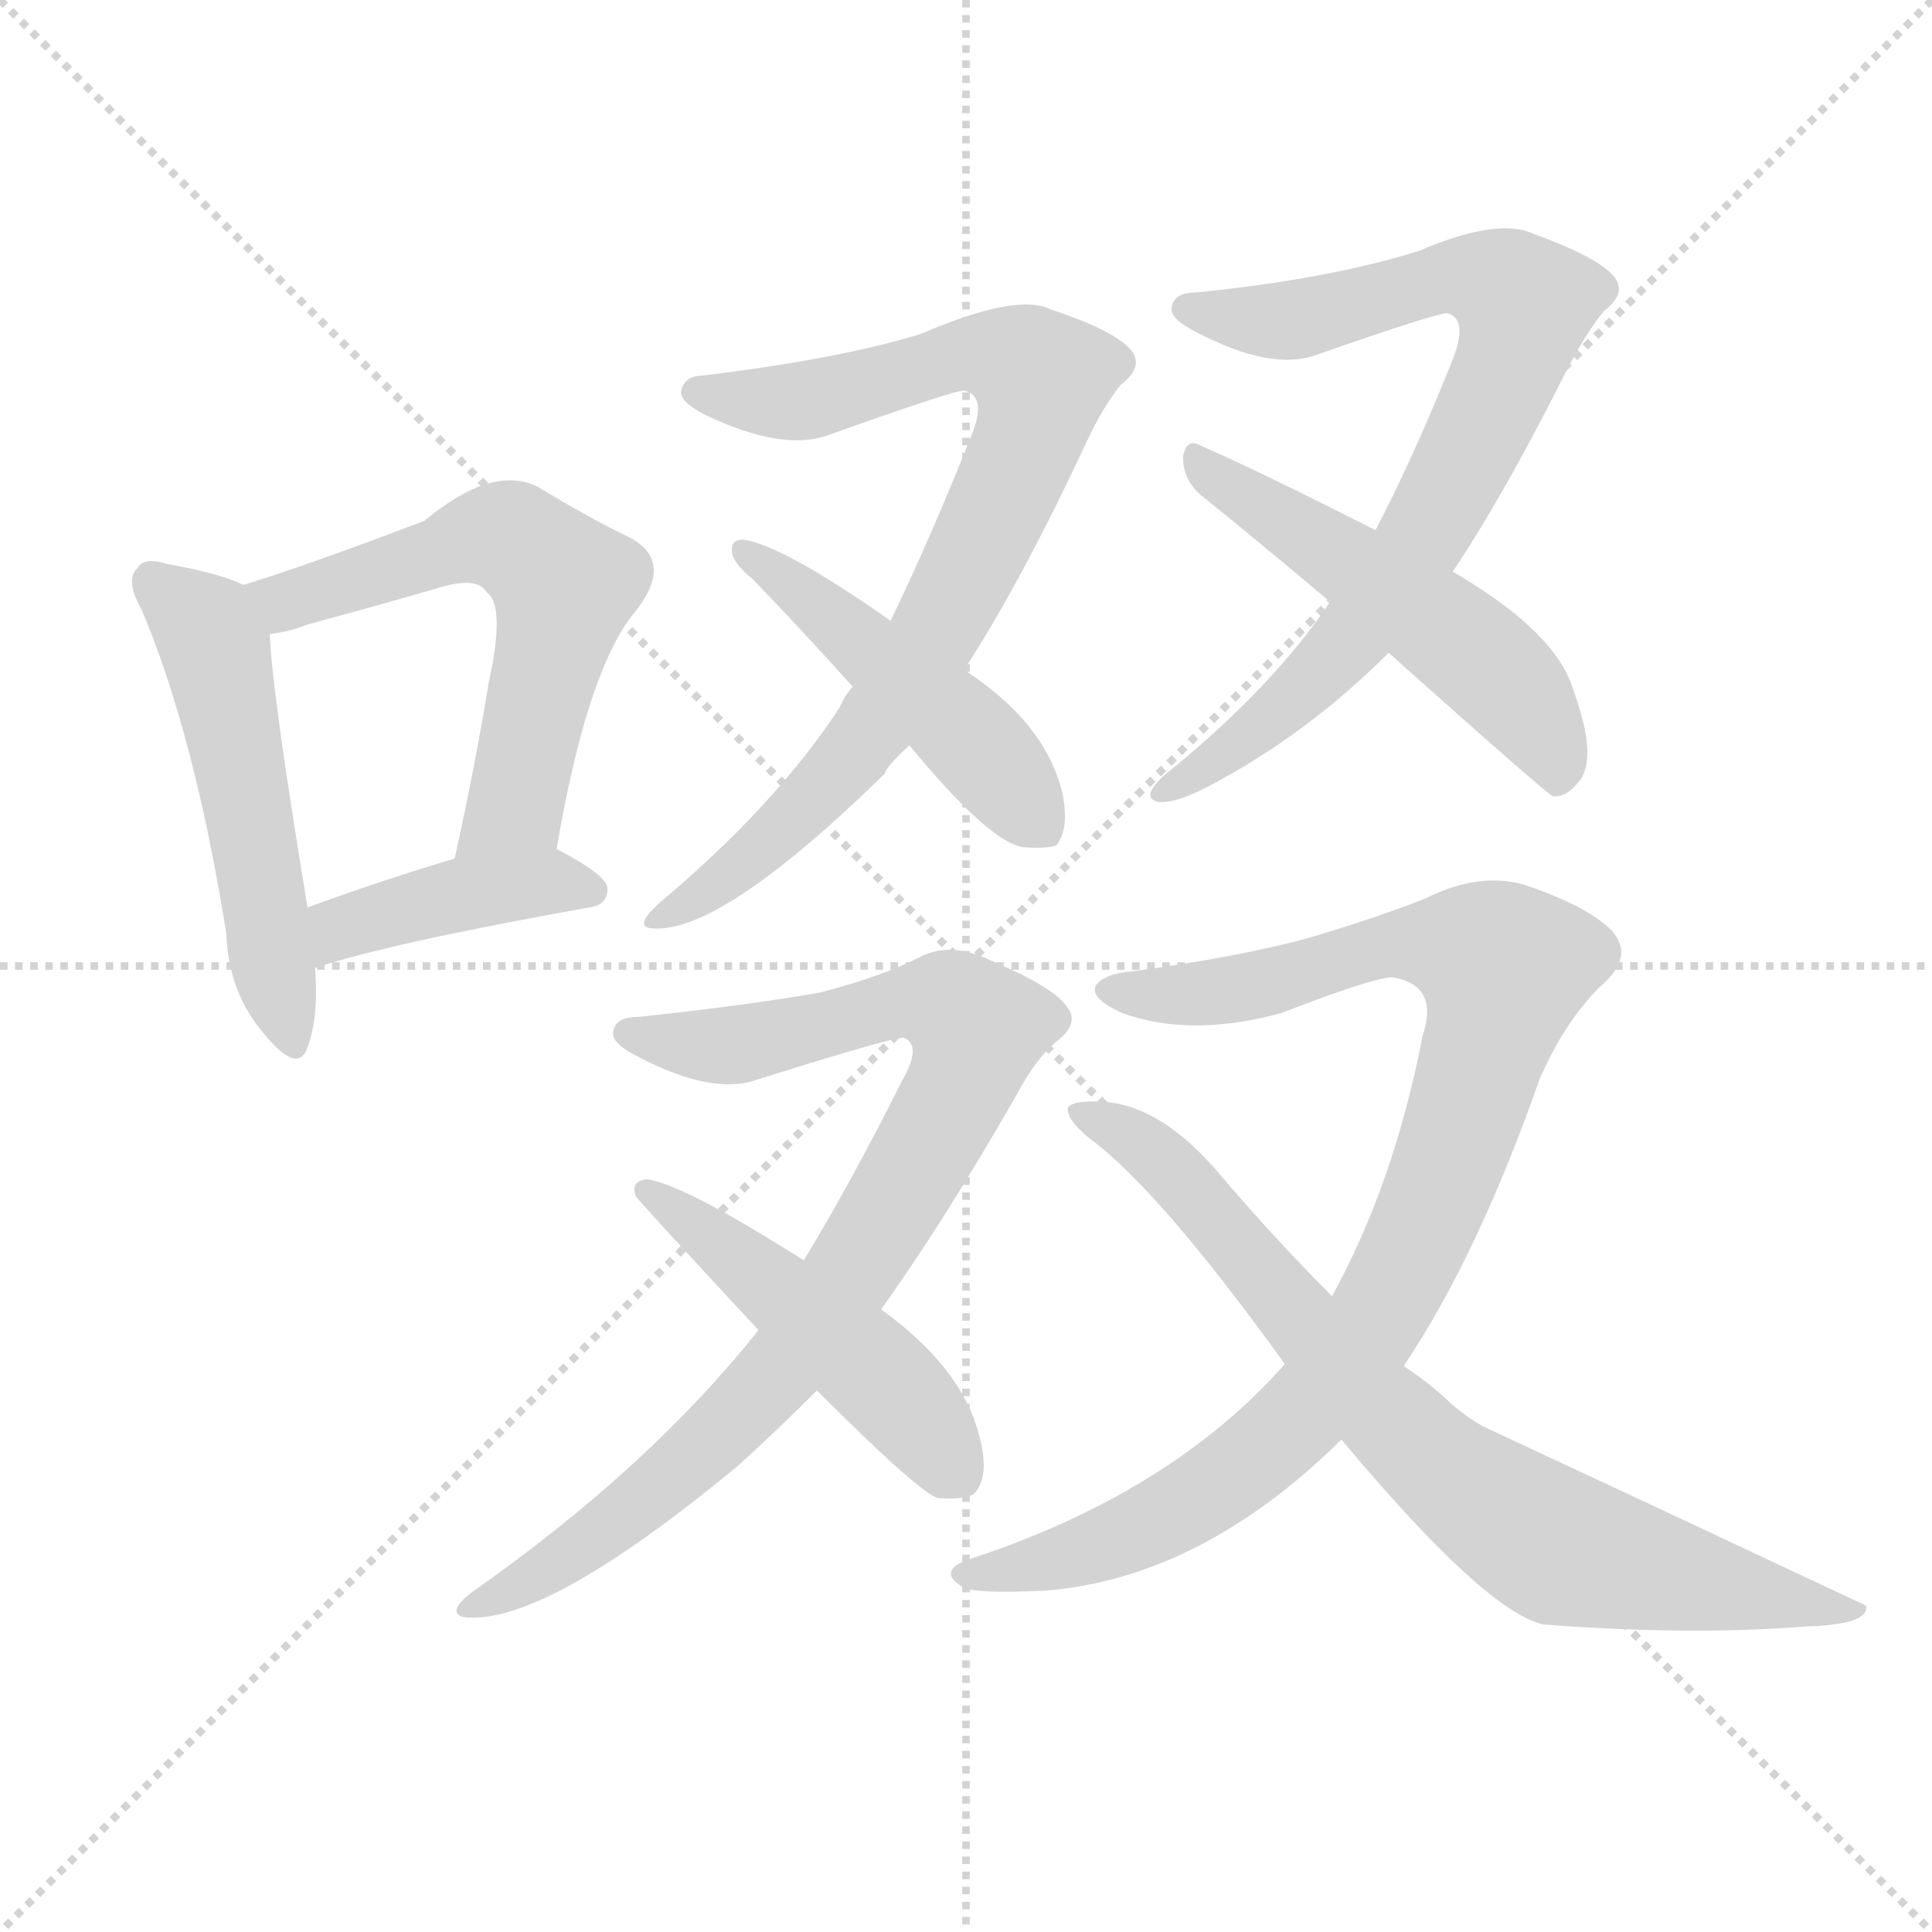
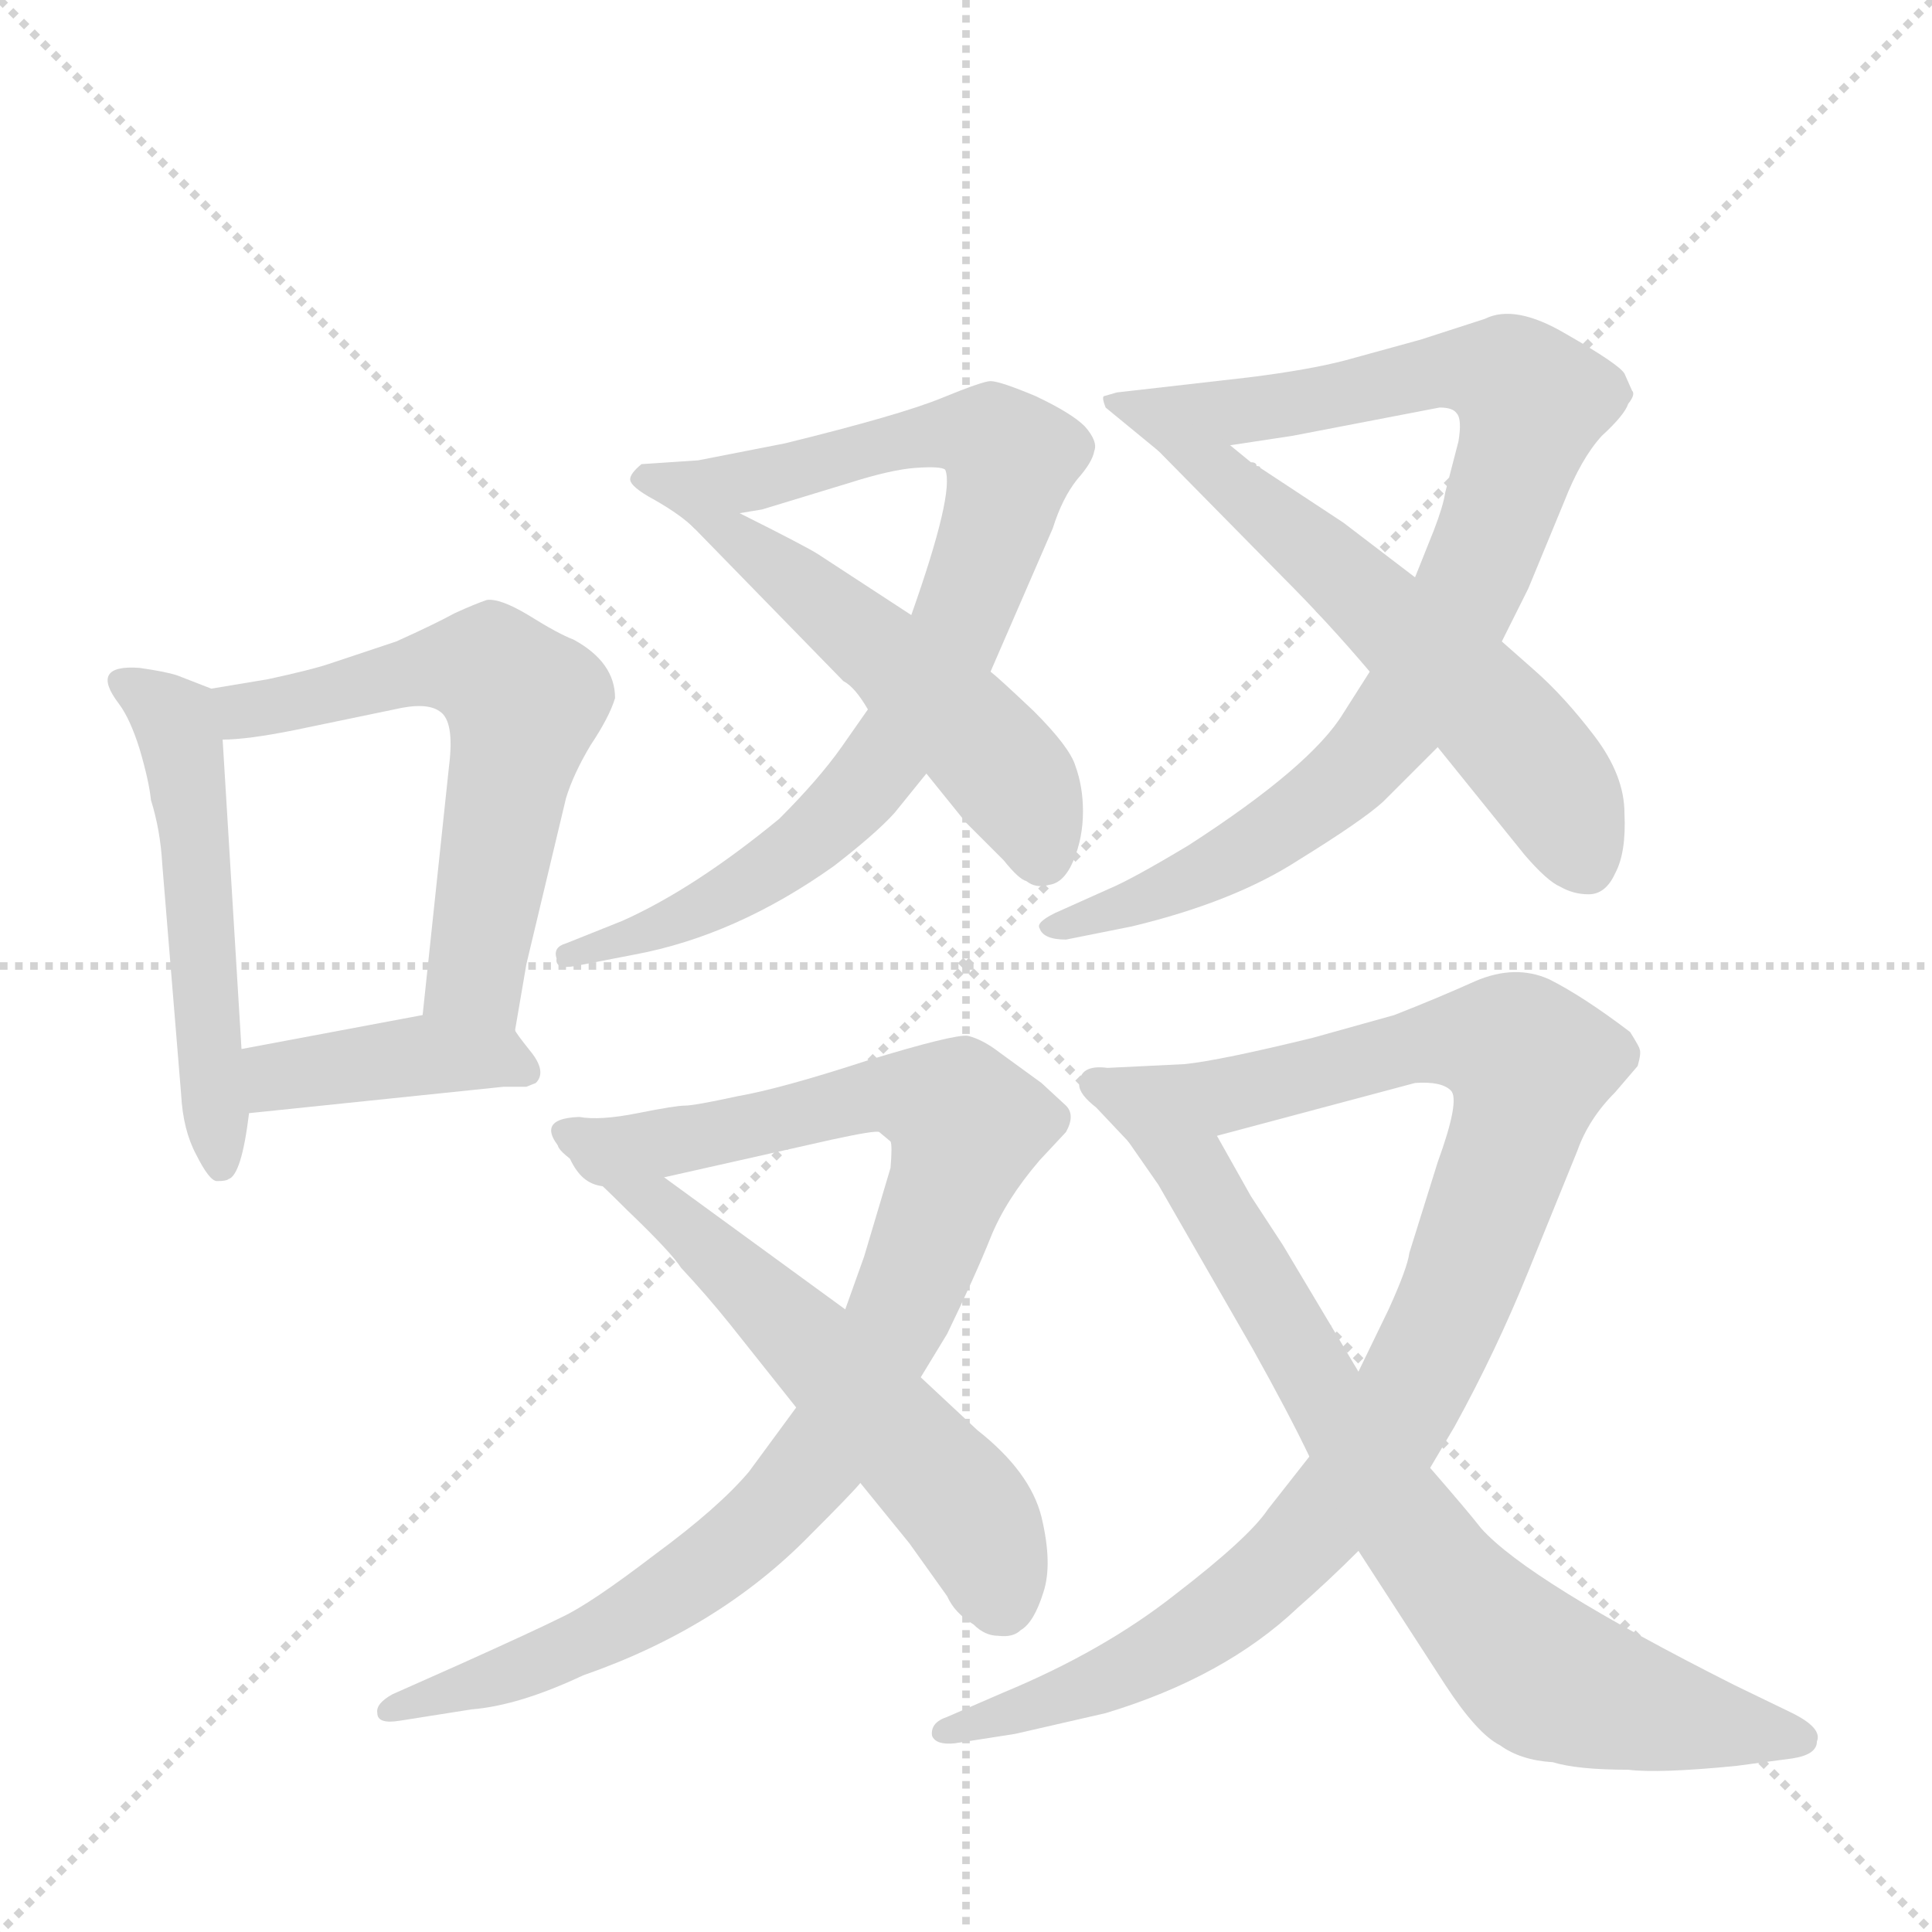
<svg xmlns="http://www.w3.org/2000/svg" version="1.1" viewBox="0 0 1024 1024">
  <g stroke="lightgray" stroke-dasharray="1,1" stroke-width="1" transform="scale(4, 4)">
    <line x1="0" y1="0" x2="256" y2="256" />
    <line x1="256" y1="0" x2="0" y2="256" />
    <line x1="128" y1="0" x2="128" y2="256" />
    <line x1="0" y1="128" x2="256" y2="128" />
  </g>
-   <g transform="scale(1, -1) translate(0, -900)">
+   <g transform="scale(1, -1) translate(0, -848)">
    <style type="text/css">
      
        @keyframes keyframes0 {
          from {
            stroke: blue;
-             stroke-dashoffset: 512;
+             stroke-dashoffset: 525;
            stroke-width: 128;
          }
          63% {
            animation-timing-function: step-end;
            stroke: blue;
            stroke-dashoffset: 0;
            stroke-width: 128;
          }
          to {
            stroke: black;
            stroke-width: 1024;
          }
        }
        #make-me-a-hanzi-animation-0 {
-           animation: keyframes0 0.667s both;
+           animation: keyframes0 0.677s both;
          animation-delay: 0s;
          animation-timing-function: linear;
        }
      
        @keyframes keyframes1 {
          from {
            stroke: blue;
-             stroke-dashoffset: 588;
+             stroke-dashoffset: 599;
            stroke-width: 128;
          }
          66% {
            animation-timing-function: step-end;
            stroke: blue;
            stroke-dashoffset: 0;
            stroke-width: 128;
          }
          to {
            stroke: black;
            stroke-width: 1024;
          }
        }
        #make-me-a-hanzi-animation-1 {
-           animation: keyframes1 0.729s both;
-           animation-delay: 0.667s;
+           animation: keyframes1 0.737s both;
+           animation-delay: 0.677s;
          animation-timing-function: linear;
        }
      
        @keyframes keyframes2 {
          from {
            stroke: blue;
-             stroke-dashoffset: 410;
+             stroke-dashoffset: 406;
            stroke-width: 128;
          }
          57% {
            animation-timing-function: step-end;
            stroke: blue;
            stroke-dashoffset: 0;
            stroke-width: 128;
          }
          to {
            stroke: black;
            stroke-width: 1024;
          }
        }
        #make-me-a-hanzi-animation-2 {
-           animation: keyframes2 0.584s both;
-           animation-delay: 1.395s;
+           animation: keyframes2 0.58s both;
+           animation-delay: 1.415s;
          animation-timing-function: linear;
        }
      
        @keyframes keyframes3 {
          from {
            stroke: blue;
-             stroke-dashoffset: 804;
-             stroke-width: 128;
-           }
-           72% {
+             stroke-dashoffset: 835;
+             stroke-width: 128;
+           }
+           73% {
            animation-timing-function: step-end;
            stroke: blue;
            stroke-dashoffset: 0;
            stroke-width: 128;
          }
          to {
            stroke: black;
            stroke-width: 1024;
          }
        }
        #make-me-a-hanzi-animation-3 {
-           animation: keyframes3 0.904s both;
-           animation-delay: 1.979s;
+           animation: keyframes3 0.93s both;
+           animation-delay: 1.995s;
          animation-timing-function: linear;
        }
      
        @keyframes keyframes4 {
          from {
            stroke: blue;
-             stroke-dashoffset: 474;
-             stroke-width: 128;
-           }
-           61% {
+             stroke-dashoffset: 509;
+             stroke-width: 128;
+           }
+           62% {
            animation-timing-function: step-end;
            stroke: blue;
            stroke-dashoffset: 0;
            stroke-width: 128;
          }
          to {
            stroke: black;
            stroke-width: 1024;
          }
        }
        #make-me-a-hanzi-animation-4 {
-           animation: keyframes4 0.636s both;
-           animation-delay: 2.883s;
+           animation: keyframes4 0.664s both;
+           animation-delay: 2.925s;
          animation-timing-function: linear;
        }
      
        @keyframes keyframes5 {
          from {
            stroke: blue;
-             stroke-dashoffset: 769;
+             stroke-dashoffset: 888;
+             stroke-width: 128;
+           }
+           74% {
+             animation-timing-function: step-end;
+             stroke: blue;
+             stroke-dashoffset: 0;
+             stroke-width: 128;
+           }
+           to {
+             stroke: black;
+             stroke-width: 1024;
+           }
+         }
+         #make-me-a-hanzi-animation-5 {
+           animation: keyframes5 0.973s both;
+           animation-delay: 3.589s;
+           animation-timing-function: linear;
+         }
+       
+         @keyframes keyframes6 {
+           from {
+             stroke: blue;
+             stroke-dashoffset: 571;
+             stroke-width: 128;
+           }
+           65% {
+             animation-timing-function: step-end;
+             stroke: blue;
+             stroke-dashoffset: 0;
+             stroke-width: 128;
+           }
+           to {
+             stroke: black;
+             stroke-width: 1024;
+           }
+         }
+         #make-me-a-hanzi-animation-6 {
+           animation: keyframes6 0.715s both;
+           animation-delay: 4.562s;
+           animation-timing-function: linear;
+         }
+       
+         @keyframes keyframes7 {
+           from {
+             stroke: blue;
+             stroke-dashoffset: 936;
+             stroke-width: 128;
+           }
+           75% {
+             animation-timing-function: step-end;
+             stroke: blue;
+             stroke-dashoffset: 0;
+             stroke-width: 128;
+           }
+           to {
+             stroke: black;
+             stroke-width: 1024;
+           }
+         }
+         #make-me-a-hanzi-animation-7 {
+           animation: keyframes7 1.012s both;
+           animation-delay: 5.276s;
+           animation-timing-function: linear;
+         }
+       
+         @keyframes keyframes8 {
+           from {
+             stroke: blue;
+             stroke-dashoffset: 576;
+             stroke-width: 128;
+           }
+           65% {
+             animation-timing-function: step-end;
+             stroke: blue;
+             stroke-dashoffset: 0;
+             stroke-width: 128;
+           }
+           to {
+             stroke: black;
+             stroke-width: 1024;
+           }
+         }
+         #make-me-a-hanzi-animation-8 {
+           animation: keyframes8 0.719s both;
+           animation-delay: 6.288s;
+           animation-timing-function: linear;
+         }
+       
+         @keyframes keyframes9 {
+           from {
+             stroke: blue;
+             stroke-dashoffset: 995;
+             stroke-width: 128;
+           }
+           76% {
+             animation-timing-function: step-end;
+             stroke: blue;
+             stroke-dashoffset: 0;
+             stroke-width: 128;
+           }
+           to {
+             stroke: black;
+             stroke-width: 1024;
+           }
+         }
+         #make-me-a-hanzi-animation-9 {
+           animation: keyframes9 1.06s both;
+           animation-delay: 7.007s;
+           animation-timing-function: linear;
+         }
+       
+         @keyframes keyframes10 {
+           from {
+             stroke: blue;
+             stroke-dashoffset: 749;
            stroke-width: 128;
          }
          71% {
            animation-timing-function: step-end;
            stroke: blue;
            stroke-dashoffset: 0;
            stroke-width: 128;
          }
          to {
            stroke: black;
            stroke-width: 1024;
          }
        }
-         #make-me-a-hanzi-animation-5 {
-           animation: keyframes5 0.876s both;
-           animation-delay: 3.519s;
-           animation-timing-function: linear;
-         }
-       
-         @keyframes keyframes6 {
-           from {
-             stroke: blue;
-             stroke-dashoffset: 517;
-             stroke-width: 128;
-           }
-           63% {
-             animation-timing-function: step-end;
-             stroke: blue;
-             stroke-dashoffset: 0;
-             stroke-width: 128;
-           }
-           to {
-             stroke: black;
-             stroke-width: 1024;
-           }
-         }
-         #make-me-a-hanzi-animation-6 {
-           animation: keyframes6 0.671s both;
-           animation-delay: 4.395s;
-           animation-timing-function: linear;
-         }
-       
-         @keyframes keyframes7 {
-           from {
-             stroke: blue;
-             stroke-dashoffset: 866;
-             stroke-width: 128;
-           }
-           74% {
-             animation-timing-function: step-end;
-             stroke: blue;
-             stroke-dashoffset: 0;
-             stroke-width: 128;
-           }
-           to {
-             stroke: black;
-             stroke-width: 1024;
-           }
-         }
-         #make-me-a-hanzi-animation-7 {
-           animation: keyframes7 0.955s both;
-           animation-delay: 5.065s;
-           animation-timing-function: linear;
-         }
-       
-         @keyframes keyframes8 {
-           from {
-             stroke: blue;
-             stroke-dashoffset: 482;
-             stroke-width: 128;
-           }
-           61% {
-             animation-timing-function: step-end;
-             stroke: blue;
-             stroke-dashoffset: 0;
-             stroke-width: 128;
-           }
-           to {
-             stroke: black;
-             stroke-width: 1024;
-           }
-         }
-         #make-me-a-hanzi-animation-8 {
-           animation: keyframes8 0.642s both;
-           animation-delay: 6.02s;
-           animation-timing-function: linear;
-         }
-       
-         @keyframes keyframes9 {
-           from {
-             stroke: blue;
-             stroke-dashoffset: 931;
-             stroke-width: 128;
-           }
-           75% {
-             animation-timing-function: step-end;
-             stroke: blue;
-             stroke-dashoffset: 0;
-             stroke-width: 128;
-           }
-           to {
-             stroke: black;
-             stroke-width: 1024;
-           }
-         }
-         #make-me-a-hanzi-animation-9 {
-           animation: keyframes9 1.008s both;
-           animation-delay: 6.662s;
-           animation-timing-function: linear;
-         }
-       
-         @keyframes keyframes10 {
-           from {
-             stroke: blue;
-             stroke-dashoffset: 762;
-             stroke-width: 128;
-           }
-           71% {
-             animation-timing-function: step-end;
-             stroke: blue;
-             stroke-dashoffset: 0;
-             stroke-width: 128;
-           }
-           to {
-             stroke: black;
-             stroke-width: 1024;
-           }
-         }
        #make-me-a-hanzi-animation-10 {
-           animation: keyframes10 0.87s both;
-           animation-delay: 7.67s;
+           animation: keyframes10 0.86s both;
+           animation-delay: 8.066s;
          animation-timing-function: linear;
        }
      
    </style>
-     <path d="M 129 590 Q 117 596 89 601 Q 76 605 73 599 Q 66 593 75 577 Q 103 511 120 405 Q 121 374 140 352 Q 158 330 163 345 Q 169 361 167 387 L 163 419 Q 144 534 143 564 C 142 585 142 585 129 590 Z" fill="lightgray" />
-     <path d="M 295 450 Q 311 544 336 575 Q 358 602 334 615 Q 313 625 285 642 Q 261 654 225 624 Q 162 600 129 590 C 100 581 113 559 143 564 Q 153 565 163 569 Q 200 579 231 588 Q 253 595 258 586 Q 268 579 259 538 Q 252 495 241 445 C 235 416 290 420 295 450 Z" fill="lightgray" />
-     <path d="M 167 387 Q 206 400 312 419 Q 322 420 322 429 Q 322 436 295 450 C 281 457 270 454 241 445 Q 198 432 163 419 C 135 409 138 378 167 387 Z" fill="lightgray" />
-     <path d="M 511 545 Q 541 591 576 666 Q 585 685 594 696 Q 607 706 599 715 Q 590 725 557 736 Q 539 745 488 723 Q 446 710 373 701 Q 363 701 361 693 Q 360 687 374 680 Q 414 661 438 669 Q 505 693 511 693 Q 524 690 514 667 Q 492 612 472 571 L 452 536 Q 448 532 445 525 Q 411 473 349 421 Q 336 409 345 408 Q 381 404 469 490 Q 469 493 482 505 L 511 545 Z" fill="lightgray" />
-     <path d="M 482 505 Q 524 454 542 451 Q 555 450 560 452 Q 567 461 563 480 Q 554 517 511 545 L 472 571 Q 415 611 394 614 Q 387 614 388 607 Q 389 601 399 593 Q 426 565 452 536 L 482 505 Z" fill="lightgray" />
-     <path d="M 770 597 Q 798 639 831 705 Q 841 724 850 735 Q 863 745 855 754 Q 846 764 813 776 Q 794 785 752 767 Q 704 752 634 745 Q 622 745 621 737 Q 620 731 634 724 Q 674 703 698 712 Q 761 734 767 734 Q 779 731 769 707 Q 748 655 729 619 L 705 581 Q 674 535 617 489 Q 604 477 614 475 Q 623 474 640 483 Q 692 510 736 554 L 770 597 Z" fill="lightgray" />
-     <path d="M 736 554 Q 820 479 823 478 Q 830 477 837 486 Q 847 498 834 534 Q 825 565 770 597 L 729 619 Q 668 650 636 664 Q 629 668 627 658 Q 627 646 636 638 Q 667 613 705 581 L 736 554 Z" fill="lightgray" />
-     <path d="M 467 206 Q 500 252 539 320 Q 549 339 560 348 Q 573 358 565 367 Q 558 377 525 391 Q 504 401 488 393 Q 469 383 435 374 Q 395 367 338 361 Q 326 361 325 353 Q 324 347 338 340 Q 378 319 402 328 Q 472 350 479 350 Q 489 346 478 327 Q 451 273 426 232 L 402 195 Q 344 122 250 56 Q 237 46 245 43 Q 287 37 391 123 Q 412 142 433 163 L 467 206 Z" fill="lightgray" />
-     <path d="M 433 163 Q 487 109 497 106 Q 510 105 516 108 Q 525 117 519 139 Q 510 175 467 206 L 426 232 Q 363 272 343 275 Q 334 274 337 266 Q 337 265 402 195 L 433 163 Z" fill="lightgray" />
-     <path d="M 744 176 Q 783 234 816 328 Q 829 358 848 377 Q 867 393 854 407 Q 841 420 808 431 Q 784 438 756 424 Q 731 414 694 403 Q 658 393 599 385 Q 586 384 581 378 Q 577 371 595 363 Q 631 350 679 363 Q 728 382 738 382 Q 763 378 754 351 Q 739 273 706 213 L 681 177 Q 620 108 512 73 Q 497 67 510 59 Q 516 55 555 57 Q 637 64 711 137 L 744 176 Z" fill="lightgray" />
-     <path d="M 711 137 Q 787 46 818 39 Q 896 33 958 38 Q 991 39 989 49 Q 887 97 786 144 Q 774 151 766 159 Q 756 168 744 176 L 706 213 Q 676 243 647 277 Q 616 314 585 316 Q 569 317 566 313 Q 565 307 577 297 Q 614 270 681 177 L 711 137 Z" fill="lightgray" />
+     <path d="M 112 483 L 94 490 Q 88 492 74 494 Q 47 496 63 475 Q 69 467 74 451 Q 79 434 80 424 Q 85 408 86 390 L 96 268 Q 97 249 104 236 Q 111 222 115 222 Q 120 222 121 223 Q 128 225 132 258 L 128 292 L 118 456 C 116 481 116 481 112 483 Z" fill="lightgray" />
+     <path d="M 273 302 L 279 337 L 300 425 Q 304 438 313 453 Q 323 468 326 478 Q 326 497 304 509 Q 296 512 280 522 Q 265 531 258 530 Q 252 528 241 523 Q 230 517 210 508 L 174 496 Q 165 493 142 488 L 112 483 C 82 478 88 454 118 456 Q 131 456 156 461 L 209 472 Q 226 476 233 471 Q 241 466 238 442 L 224 310 C 221 280 268 272 273 302 Z" fill="lightgray" />
+     <path d="M 267 272 L 279 272 L 284 274 Q 290 280 281 291 Q 273 301 273 302 C 263 317 253 316 224 310 L 128 292 C 99 286 102 255 132 258 L 267 272 Z" fill="lightgray" />
+     <path d="M 460 472 L 446 452 Q 434 435 413 414 Q 368 377 330 360 L 300 348 Q 293 346 295 340 Q 294 334 305 336 L 336 342 Q 390 352 442 389 Q 464 406 474 417 L 491 438 L 525 492 L 558 568 Q 563 584 571 594 Q 579 603 580 609 Q 582 614 575 622 Q 568 629 549 638 Q 530 646 525 646 Q 521 646 499 637 Q 477 628 416 613 L 370 604 L 340 602 Q 334 597 334 594 Q 334 590 347 583 Q 361 575 368 568 C 371 566 365 570 392 576 L 404 578 L 450 592 Q 472 599 485 600 Q 499 601 501 599 Q 506 587 483 522 L 460 472 Z" fill="lightgray" />
+     <path d="M 491 438 L 512 412 L 532 392 Q 540 382 544 381 Q 549 377 556 379 Q 564 380 569 392 Q 574 404 574 418 Q 574 431 570 442 Q 567 452 548 471 Q 529 489 525 492 L 483 522 L 434 554 Q 428 558 392 576 C 365 589 347 589 368 568 L 447 487 Q 453 484 460 472 L 491 438 Z" fill="lightgray" />
+     <path d="M 787 679 L 753 668 L 713 657 Q 694 652 662 648 L 592 640 L 585 638 Q 584 637 586 632 L 614 609 C 617 607 622 608 652 612 L 685 617 L 763 632 Q 770 632 772 629 Q 775 626 773 614 L 766 587 Q 765 580 760 567 L 750 542 L 726 492 L 712 470 Q 695 442 630 400 Q 600 382 588 377 L 559 364 Q 549 359 551 356 Q 553 350 565 350 L 600 357 Q 654 370 688 392 Q 722 413 733 423 L 762 452 L 796 508 L 810 536 L 829 582 Q 838 605 849 617 Q 861 628 863 634 Q 867 639 865 641 L 861 650 Q 858 655 830 671 Q 803 687 787 679 Z" fill="lightgray" />
+     <path d="M 614 609 L 680 542 Q 704 518 726 492 L 762 452 L 808 395 Q 820 381 827 378 Q 834 374 842 374 Q 851 374 856 385 Q 862 396 861 417 Q 861 437 845 458 Q 829 479 813 493 L 796 508 L 750 542 L 712 571 L 668 600 Q 668 601 666 601 Q 666 603 663 603 L 652 612 C 629 631 593 630 614 609 Z" fill="lightgray" />
+     <path d="M 422 102 L 397 68 Q 381 49 347 24 Q 313 -2 298 -9 Q 284 -16 244 -34 L 208 -50 Q 199 -55 200 -60 Q 200 -66 212 -64 L 250 -58 Q 275 -56 309 -40 Q 381 -15 429 34 Q 452 57 456 62 L 488 118 L 502 141 Q 517 172 525 192 Q 533 212 551 233 L 565 248 Q 570 257 565 262 L 552 274 L 530 290 Q 521 297 513 299 Q 506 300 460 286 Q 414 271 391 267 Q 368 262 363 262 Q 358 262 338 258 Q 318 254 307 256 Q 280 255 302 234 C 311 215 323 217 352 224 L 441 244 Q 464 249 466 248 L 472 243 Q 473 241 472 229 L 458 182 L 448 154 L 422 102 Z" fill="lightgray" />
+     <path d="M 387 146 L 422 102 L 456 62 L 482 30 L 502 2 Q 506 -7 516 -13 Q 522 -19 529 -19 Q 537 -20 541 -16 Q 548 -12 553 4 Q 558 19 552 44 Q 546 68 518 90 L 488 118 L 448 154 L 352 224 C 328 242 278 252 302 234 Q 309 230 332 207 Q 356 184 361 176 Q 375 161 387 146 Z" fill="lightgray" />
+     <path d="M 628 284 L 587 282 Q 572 284 572 273 Q 572 268 581 261 L 598 243 C 605 235 616 238 645 246 L 750 274 Q 764 275 769 270 Q 774 265 762 232 L 747 184 Q 746 176 736 154 L 720 121 L 694 76 L 672 48 Q 662 33 623 3 Q 585 -27 532 -49 L 502 -62 Q 493 -65 494 -72 Q 496 -77 506 -76 L 538 -71 L 586 -60 Q 649 -41 688 -4 Q 704 10 720 26 L 758 70 L 771 92 Q 793 132 810 174 L 836 238 Q 842 255 856 269 L 868 283 Q 870 290 869 292 Q 869 293 864 301 Q 839 320 821 329 Q 803 337 782 328 Q 762 319 739 310 L 696 298 Q 647 286 628 284 Z" fill="lightgray" />
+     <path d="M 598 243 L 614 220 L 664 133 Q 683 99 694 76 L 720 26 L 766 -45 Q 783 -71 795 -77 Q 806 -85 823 -86 Q 836 -90 863 -90 Q 879 -92 920 -88 L 950 -84 Q 963 -82 963 -75 Q 966 -68 950 -60 L 919 -45 Q 810 10 785 38 Q 778 47 758 70 L 720 121 L 680 188 L 663 214 L 645 246 C 630 272 581 268 598 243 Z" fill="lightgray" />
    <clipPath id="make-me-a-hanzi-clip-0">
-       <path d="M 129 590 Q 117 596 89 601 Q 76 605 73 599 Q 66 593 75 577 Q 103 511 120 405 Q 121 374 140 352 Q 158 330 163 345 Q 169 361 167 387 L 163 419 Q 144 534 143 564 C 142 585 142 585 129 590 Z" />
-     </clipPath>
-     <path clip-path="url(#make-me-a-hanzi-clip-0)" d="M 82 591 L 114 557 L 152 351" fill="none" id="make-me-a-hanzi-animation-0" stroke-dasharray="384 768" stroke-linecap="round" />
+       <path d="M 112 483 L 94 490 Q 88 492 74 494 Q 47 496 63 475 Q 69 467 74 451 Q 79 434 80 424 Q 85 408 86 390 L 96 268 Q 97 249 104 236 Q 111 222 115 222 Q 120 222 121 223 Q 128 225 132 258 L 128 292 L 118 456 C 116 481 116 481 112 483 Z" />
+     </clipPath>
+     <path clip-path="url(#make-me-a-hanzi-clip-0)" d="M 68 485 L 92 466 L 100 432 L 117 229" fill="none" id="make-me-a-hanzi-animation-0" stroke-dasharray="397 794" stroke-linecap="round" />
    <clipPath id="make-me-a-hanzi-clip-1">
-       <path d="M 295 450 Q 311 544 336 575 Q 358 602 334 615 Q 313 625 285 642 Q 261 654 225 624 Q 162 600 129 590 C 100 581 113 559 143 564 Q 153 565 163 569 Q 200 579 231 588 Q 253 595 258 586 Q 268 579 259 538 Q 252 495 241 445 C 235 416 290 420 295 450 Z" />
-     </clipPath>
-     <path clip-path="url(#make-me-a-hanzi-clip-1)" d="M 136 585 L 153 581 L 261 616 L 276 612 L 299 590 L 273 472 L 247 452" fill="none" id="make-me-a-hanzi-animation-1" stroke-dasharray="460 920" stroke-linecap="round" />
+       <path d="M 273 302 L 279 337 L 300 425 Q 304 438 313 453 Q 323 468 326 478 Q 326 497 304 509 Q 296 512 280 522 Q 265 531 258 530 Q 252 528 241 523 Q 230 517 210 508 L 174 496 Q 165 493 142 488 L 112 483 C 82 478 88 454 118 456 Q 131 456 156 461 L 209 472 Q 226 476 233 471 Q 241 466 238 442 L 224 310 C 221 280 268 272 273 302 Z" />
+     </clipPath>
+     <path clip-path="url(#make-me-a-hanzi-clip-1)" d="M 121 478 L 133 471 L 224 494 L 250 495 L 260 493 L 278 475 L 252 332 L 268 309" fill="none" id="make-me-a-hanzi-animation-1" stroke-dasharray="471 942" stroke-linecap="round" />
    <clipPath id="make-me-a-hanzi-clip-2">
-       <path d="M 167 387 Q 206 400 312 419 Q 322 420 322 429 Q 322 436 295 450 C 281 457 270 454 241 445 Q 198 432 163 419 C 135 409 138 378 167 387 Z" />
-     </clipPath>
-     <path clip-path="url(#make-me-a-hanzi-clip-2)" d="M 170 393 L 181 408 L 239 425 L 290 433 L 313 428" fill="none" id="make-me-a-hanzi-animation-2" stroke-dasharray="282 564" stroke-linecap="round" />
+       <path d="M 267 272 L 279 272 L 284 274 Q 290 280 281 291 Q 273 301 273 302 C 263 317 253 316 224 310 L 128 292 C 99 286 102 255 132 258 L 267 272 Z" />
+     </clipPath>
+     <path clip-path="url(#make-me-a-hanzi-clip-2)" d="M 139 265 L 146 277 L 221 289 L 264 288 L 279 280" fill="none" id="make-me-a-hanzi-animation-2" stroke-dasharray="278 556" stroke-linecap="round" />
    <clipPath id="make-me-a-hanzi-clip-3">
-       <path d="M 511 545 Q 541 591 576 666 Q 585 685 594 696 Q 607 706 599 715 Q 590 725 557 736 Q 539 745 488 723 Q 446 710 373 701 Q 363 701 361 693 Q 360 687 374 680 Q 414 661 438 669 Q 505 693 511 693 Q 524 690 514 667 Q 492 612 472 571 L 452 536 Q 448 532 445 525 Q 411 473 349 421 Q 336 409 345 408 Q 381 404 469 490 Q 469 493 482 505 L 511 545 Z" />
-     </clipPath>
-     <path clip-path="url(#make-me-a-hanzi-clip-3)" d="M 370 693 L 422 687 L 521 713 L 552 699 L 540 654 L 520 611 L 469 522 L 419 464 L 349 414" fill="none" id="make-me-a-hanzi-animation-3" stroke-dasharray="676 1352" stroke-linecap="round" />
+       <path d="M 460 472 L 446 452 Q 434 435 413 414 Q 368 377 330 360 L 300 348 Q 293 346 295 340 Q 294 334 305 336 L 336 342 Q 390 352 442 389 Q 464 406 474 417 L 491 438 L 525 492 L 558 568 Q 563 584 571 594 Q 579 603 580 609 Q 582 614 575 622 Q 568 629 549 638 Q 530 646 525 646 Q 521 646 499 637 Q 477 628 416 613 L 370 604 L 340 602 Q 334 597 334 594 Q 334 590 347 583 Q 361 575 368 568 C 371 566 365 570 392 576 L 404 578 L 450 592 Q 472 599 485 600 Q 499 601 501 599 Q 506 587 483 522 L 460 472 Z" />
+     </clipPath>
+     <path clip-path="url(#make-me-a-hanzi-clip-3)" d="M 341 595 L 372 587 L 516 619 L 536 605 L 500 498 L 447 419 L 426 399 L 377 369 L 301 342" fill="none" id="make-me-a-hanzi-animation-3" stroke-dasharray="707 1414" stroke-linecap="round" />
    <clipPath id="make-me-a-hanzi-clip-4">
-       <path d="M 482 505 Q 524 454 542 451 Q 555 450 560 452 Q 567 461 563 480 Q 554 517 511 545 L 472 571 Q 415 611 394 614 Q 387 614 388 607 Q 389 601 399 593 Q 426 565 452 536 L 482 505 Z" />
-     </clipPath>
-     <path clip-path="url(#make-me-a-hanzi-clip-4)" d="M 395 607 L 513 511 L 555 460" fill="none" id="make-me-a-hanzi-animation-4" stroke-dasharray="346 692" stroke-linecap="round" />
+       <path d="M 491 438 L 512 412 L 532 392 Q 540 382 544 381 Q 549 377 556 379 Q 564 380 569 392 Q 574 404 574 418 Q 574 431 570 442 Q 567 452 548 471 Q 529 489 525 492 L 483 522 L 434 554 Q 428 558 392 576 C 365 589 347 589 368 568 L 447 487 Q 453 484 460 472 L 491 438 Z" />
+     </clipPath>
+     <path clip-path="url(#make-me-a-hanzi-clip-4)" d="M 376 565 L 397 561 L 520 454 L 541 428 L 552 395" fill="none" id="make-me-a-hanzi-animation-4" stroke-dasharray="381 762" stroke-linecap="round" />
    <clipPath id="make-me-a-hanzi-clip-5">
-       <path d="M 770 597 Q 798 639 831 705 Q 841 724 850 735 Q 863 745 855 754 Q 846 764 813 776 Q 794 785 752 767 Q 704 752 634 745 Q 622 745 621 737 Q 620 731 634 724 Q 674 703 698 712 Q 761 734 767 734 Q 779 731 769 707 Q 748 655 729 619 L 705 581 Q 674 535 617 489 Q 604 477 614 475 Q 623 474 640 483 Q 692 510 736 554 L 770 597 Z" />
-     </clipPath>
-     <path clip-path="url(#make-me-a-hanzi-clip-5)" d="M 630 737 L 682 730 L 768 754 L 786 752 L 808 739 L 795 694 L 724 572 L 676 521 L 619 481" fill="none" id="make-me-a-hanzi-animation-5" stroke-dasharray="641 1282" stroke-linecap="round" />
+       <path d="M 787 679 L 753 668 L 713 657 Q 694 652 662 648 L 592 640 L 585 638 Q 584 637 586 632 L 614 609 C 617 607 622 608 652 612 L 685 617 L 763 632 Q 770 632 772 629 Q 775 626 773 614 L 766 587 Q 765 580 760 567 L 750 542 L 726 492 L 712 470 Q 695 442 630 400 Q 600 382 588 377 L 559 364 Q 549 359 551 356 Q 553 350 565 350 L 600 357 Q 654 370 688 392 Q 722 413 733 423 L 762 452 L 796 508 L 810 536 L 829 582 Q 838 605 849 617 Q 861 628 863 634 Q 867 639 865 641 L 861 650 Q 858 655 830 671 Q 803 687 787 679 Z" />
+     </clipPath>
+     <path clip-path="url(#make-me-a-hanzi-clip-5)" d="M 589 636 L 632 627 L 777 652 L 800 648 L 812 635 L 775 527 L 739 465 L 715 437 L 636 384 L 559 356" fill="none" id="make-me-a-hanzi-animation-5" stroke-dasharray="760 1520" stroke-linecap="round" />
    <clipPath id="make-me-a-hanzi-clip-6">
-       <path d="M 736 554 Q 820 479 823 478 Q 830 477 837 486 Q 847 498 834 534 Q 825 565 770 597 L 729 619 Q 668 650 636 664 Q 629 668 627 658 Q 627 646 636 638 Q 667 613 705 581 L 736 554 Z" />
-     </clipPath>
-     <path clip-path="url(#make-me-a-hanzi-clip-6)" d="M 636 654 L 777 558 L 814 519 L 825 484" fill="none" id="make-me-a-hanzi-animation-6" stroke-dasharray="389 778" stroke-linecap="round" />
+       <path d="M 614 609 L 680 542 Q 704 518 726 492 L 762 452 L 808 395 Q 820 381 827 378 Q 834 374 842 374 Q 851 374 856 385 Q 862 396 861 417 Q 861 437 845 458 Q 829 479 813 493 L 796 508 L 750 542 L 712 571 L 668 600 Q 668 601 666 601 Q 666 603 663 603 L 652 612 C 629 631 593 630 614 609 Z" />
+     </clipPath>
+     <path clip-path="url(#make-me-a-hanzi-clip-6)" d="M 621 605 L 648 596 L 787 473 L 821 433 L 841 389" fill="none" id="make-me-a-hanzi-animation-6" stroke-dasharray="443 886" stroke-linecap="round" />
    <clipPath id="make-me-a-hanzi-clip-7">
-       <path d="M 467 206 Q 500 252 539 320 Q 549 339 560 348 Q 573 358 565 367 Q 558 377 525 391 Q 504 401 488 393 Q 469 383 435 374 Q 395 367 338 361 Q 326 361 325 353 Q 324 347 338 340 Q 378 319 402 328 Q 472 350 479 350 Q 489 346 478 327 Q 451 273 426 232 L 402 195 Q 344 122 250 56 Q 237 46 245 43 Q 287 37 391 123 Q 412 142 433 163 L 467 206 Z" />
-     </clipPath>
-     <path clip-path="url(#make-me-a-hanzi-clip-7)" d="M 334 353 L 386 346 L 493 370 L 518 355 L 503 312 L 480 271 L 413 173 L 354 114 L 285 64 L 249 49" fill="none" id="make-me-a-hanzi-animation-7" stroke-dasharray="738 1476" stroke-linecap="round" />
+       <path d="M 422 102 L 397 68 Q 381 49 347 24 Q 313 -2 298 -9 Q 284 -16 244 -34 L 208 -50 Q 199 -55 200 -60 Q 200 -66 212 -64 L 250 -58 Q 275 -56 309 -40 Q 381 -15 429 34 Q 452 57 456 62 L 488 118 L 502 141 Q 517 172 525 192 Q 533 212 551 233 L 565 248 Q 570 257 565 262 L 552 274 L 530 290 Q 521 297 513 299 Q 506 300 460 286 Q 414 271 391 267 Q 368 262 363 262 Q 358 262 338 258 Q 318 254 307 256 Q 280 255 302 234 C 311 215 323 217 352 224 L 441 244 Q 464 249 466 248 L 472 243 Q 473 241 472 229 L 458 182 L 448 154 L 422 102 Z" />
+     </clipPath>
+     <path clip-path="url(#make-me-a-hanzi-clip-7)" d="M 303 245 L 356 242 L 476 269 L 507 259 L 513 251 L 481 160 L 445 91 L 408 45 L 376 17 L 311 -22 L 207 -58" fill="none" id="make-me-a-hanzi-animation-7" stroke-dasharray="808 1616" stroke-linecap="round" />
    <clipPath id="make-me-a-hanzi-clip-8">
-       <path d="M 433 163 Q 487 109 497 106 Q 510 105 516 108 Q 525 117 519 139 Q 510 175 467 206 L 426 232 Q 363 272 343 275 Q 334 274 337 266 Q 337 265 402 195 L 433 163 Z" />
-     </clipPath>
-     <path clip-path="url(#make-me-a-hanzi-clip-8)" d="M 342 269 L 467 170 L 509 118" fill="none" id="make-me-a-hanzi-animation-8" stroke-dasharray="354 708" stroke-linecap="round" />
+       <path d="M 387 146 L 422 102 L 456 62 L 482 30 L 502 2 Q 506 -7 516 -13 Q 522 -19 529 -19 Q 537 -20 541 -16 Q 548 -12 553 4 Q 558 19 552 44 Q 546 68 518 90 L 488 118 L 448 154 L 352 224 C 328 242 278 252 302 234 Q 309 230 332 207 Q 356 184 361 176 Q 375 161 387 146 Z" />
+     </clipPath>
+     <path clip-path="url(#make-me-a-hanzi-clip-8)" d="M 314 225 L 343 214 L 435 130 L 510 51 L 531 0" fill="none" id="make-me-a-hanzi-animation-8" stroke-dasharray="448 896" stroke-linecap="round" />
    <clipPath id="make-me-a-hanzi-clip-9">
-       <path d="M 744 176 Q 783 234 816 328 Q 829 358 848 377 Q 867 393 854 407 Q 841 420 808 431 Q 784 438 756 424 Q 731 414 694 403 Q 658 393 599 385 Q 586 384 581 378 Q 577 371 595 363 Q 631 350 679 363 Q 728 382 738 382 Q 763 378 754 351 Q 739 273 706 213 L 681 177 Q 620 108 512 73 Q 497 67 510 59 Q 516 55 555 57 Q 637 64 711 137 L 744 176 Z" />
-     </clipPath>
-     <path clip-path="url(#make-me-a-hanzi-clip-9)" d="M 588 376 L 655 376 L 746 400 L 775 398 L 797 387 L 757 255 L 726 195 L 688 148 L 638 108 L 600 87 L 516 65" fill="none" id="make-me-a-hanzi-animation-9" stroke-dasharray="803 1606" stroke-linecap="round" />
+       <path d="M 628 284 L 587 282 Q 572 284 572 273 Q 572 268 581 261 L 598 243 C 605 235 616 238 645 246 L 750 274 Q 764 275 769 270 Q 774 265 762 232 L 747 184 Q 746 176 736 154 L 720 121 L 694 76 L 672 48 Q 662 33 623 3 Q 585 -27 532 -49 L 502 -62 Q 493 -65 494 -72 Q 496 -77 506 -76 L 538 -71 L 586 -60 Q 649 -41 688 -4 Q 704 10 720 26 L 758 70 L 771 92 Q 793 132 810 174 L 836 238 Q 842 255 856 269 L 868 283 Q 870 290 869 292 Q 869 293 864 301 Q 839 320 821 329 Q 803 337 782 328 Q 762 319 739 310 L 696 298 Q 647 286 628 284 Z" />
+     </clipPath>
+     <path clip-path="url(#make-me-a-hanzi-clip-9)" d="M 582 273 L 608 264 L 636 265 L 770 297 L 800 294 L 811 284 L 774 165 L 749 112 L 688 28 L 649 -7 L 602 -35 L 501 -70" fill="none" id="make-me-a-hanzi-animation-9" stroke-dasharray="867 1734" stroke-linecap="round" />
    <clipPath id="make-me-a-hanzi-clip-10">
-       <path d="M 711 137 Q 787 46 818 39 Q 896 33 958 38 Q 991 39 989 49 Q 887 97 786 144 Q 774 151 766 159 Q 756 168 744 176 L 706 213 Q 676 243 647 277 Q 616 314 585 316 Q 569 317 566 313 Q 565 307 577 297 Q 614 270 681 177 L 711 137 Z" />
-     </clipPath>
-     <path clip-path="url(#make-me-a-hanzi-clip-10)" d="M 571 311 L 609 291 L 738 145 L 795 99 L 829 79 L 966 47 L 981 49" fill="none" id="make-me-a-hanzi-animation-10" stroke-dasharray="634 1268" stroke-linecap="round" />
+       <path d="M 598 243 L 614 220 L 664 133 Q 683 99 694 76 L 720 26 L 766 -45 Q 783 -71 795 -77 Q 806 -85 823 -86 Q 836 -90 863 -90 Q 879 -92 920 -88 L 950 -84 Q 963 -82 963 -75 Q 966 -68 950 -60 L 919 -45 Q 810 10 785 38 Q 778 47 758 70 L 720 121 L 680 188 L 663 214 L 645 246 C 630 272 581 268 598 243 Z" />
+     </clipPath>
+     <path clip-path="url(#make-me-a-hanzi-clip-10)" d="M 606 240 L 637 220 L 748 36 L 804 -29 L 844 -50 L 952 -74" fill="none" id="make-me-a-hanzi-animation-10" stroke-dasharray="621 1242" stroke-linecap="round" />
  </g>
</svg>
